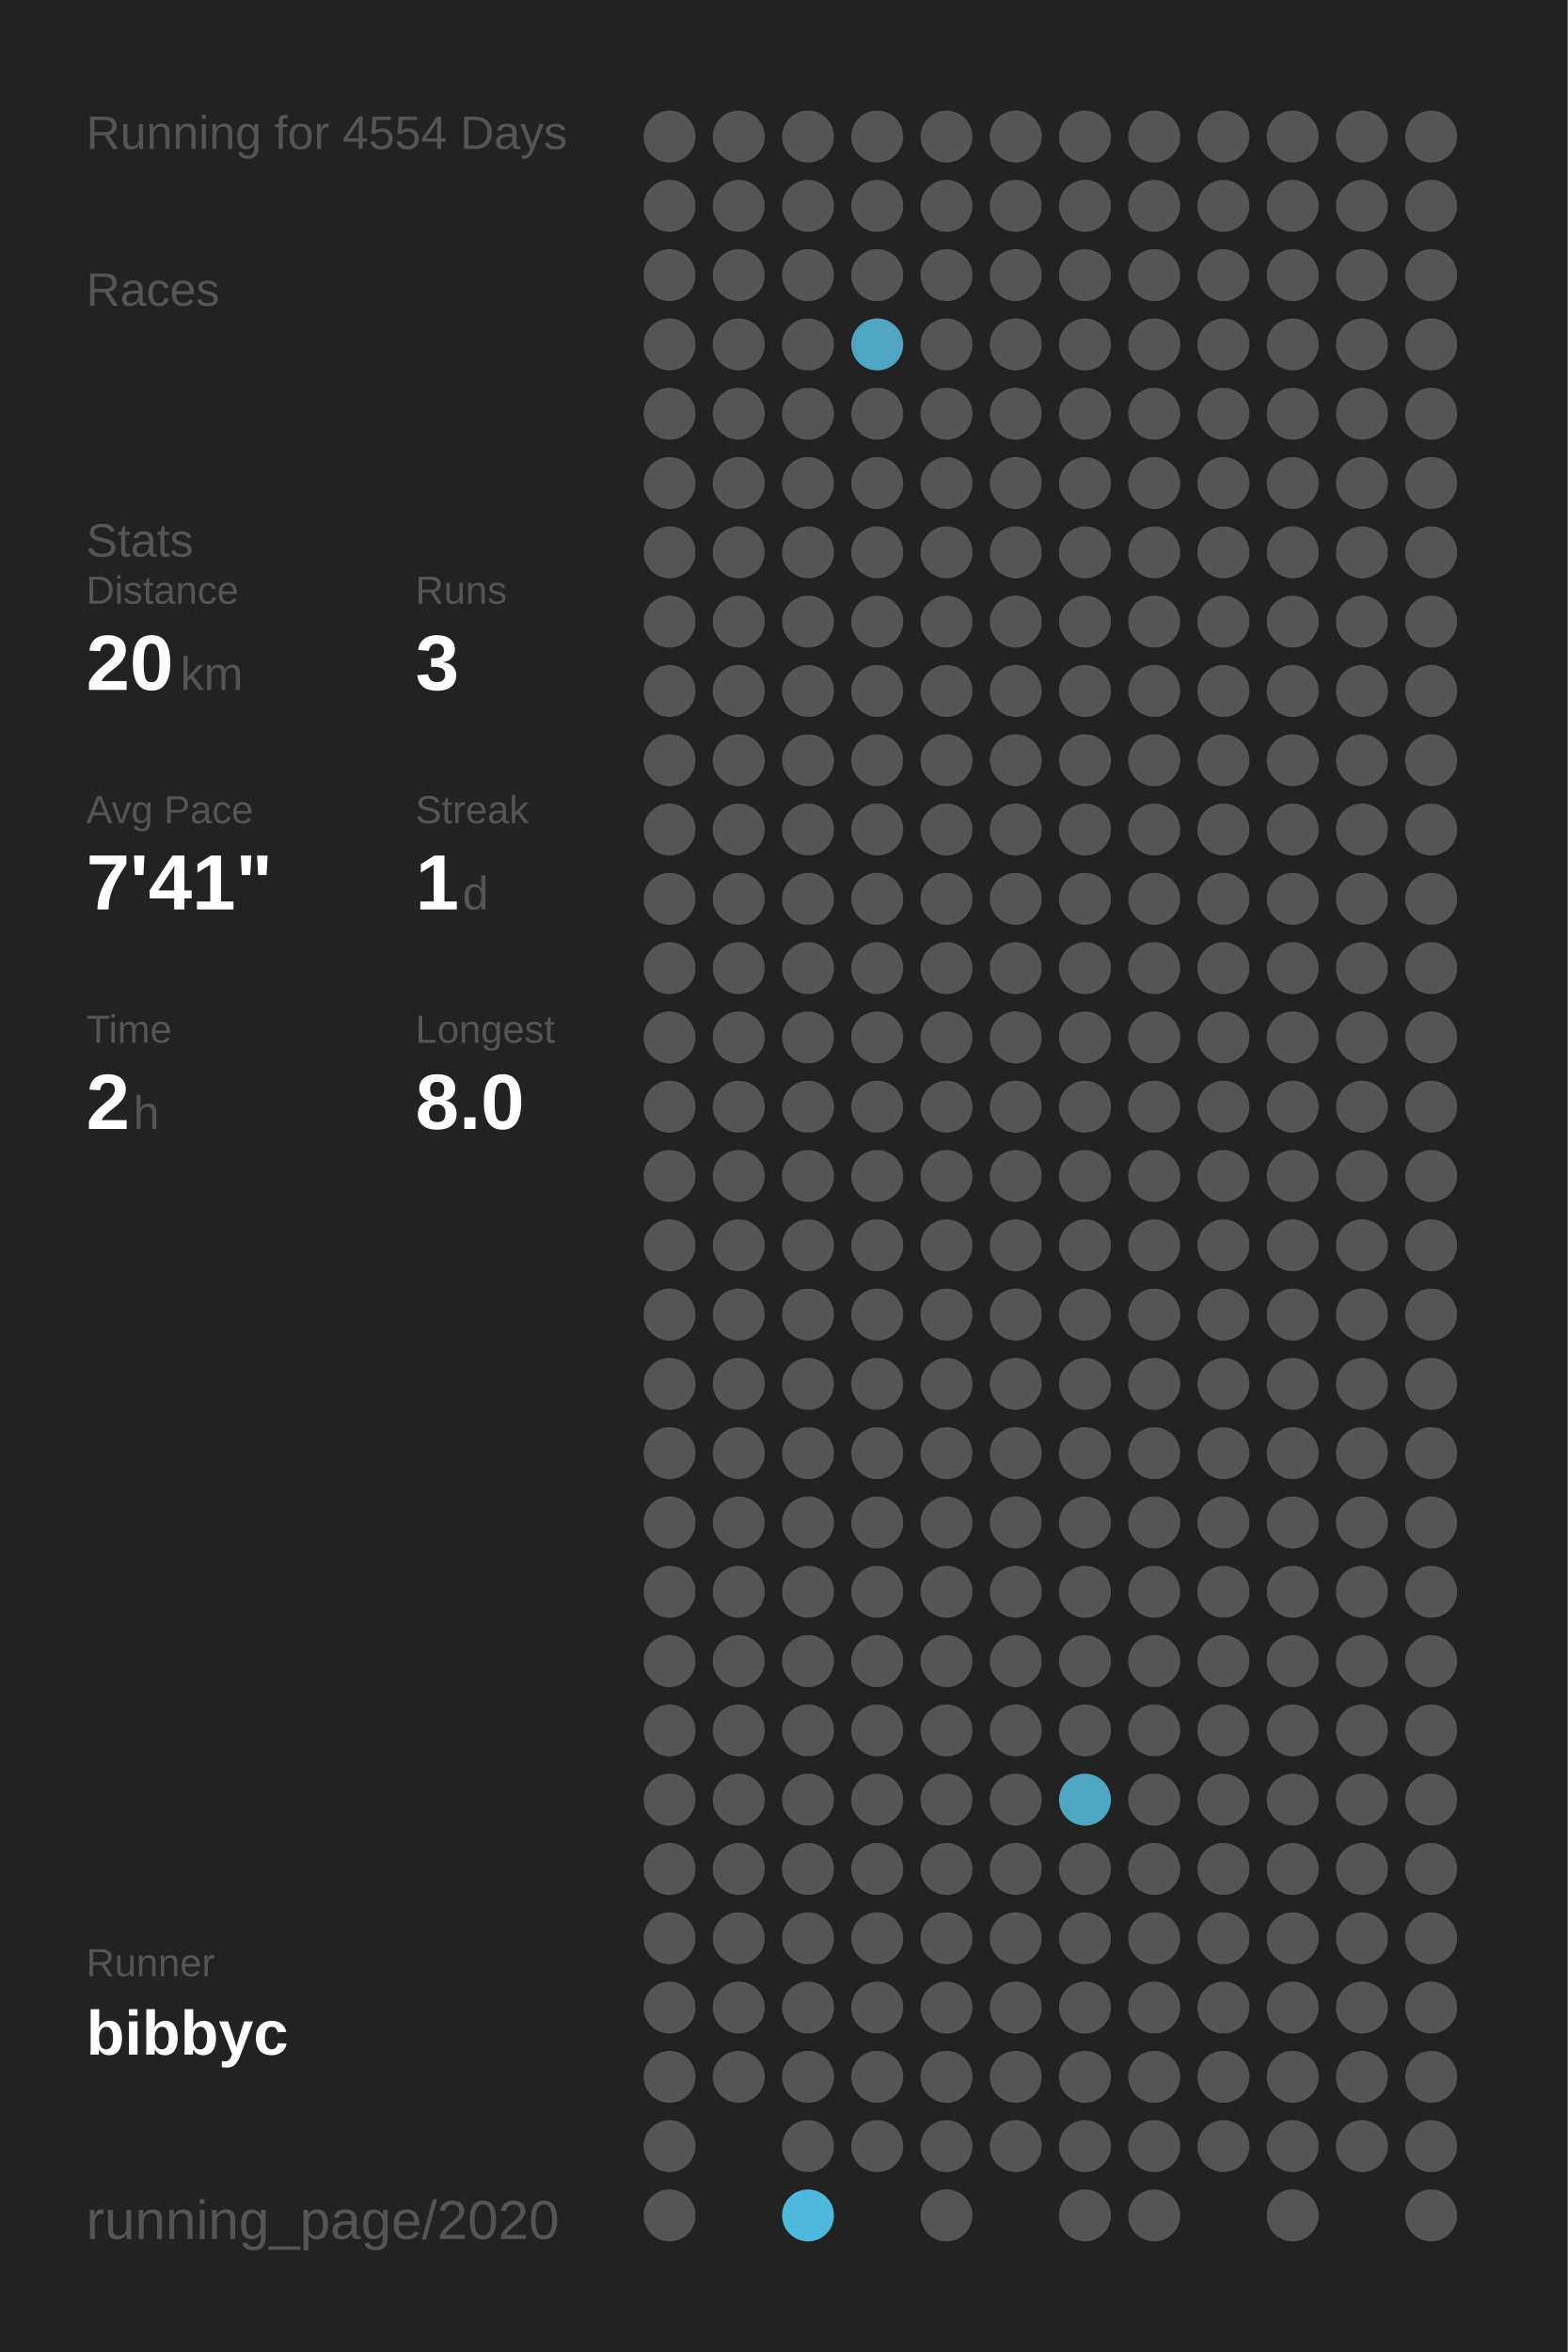
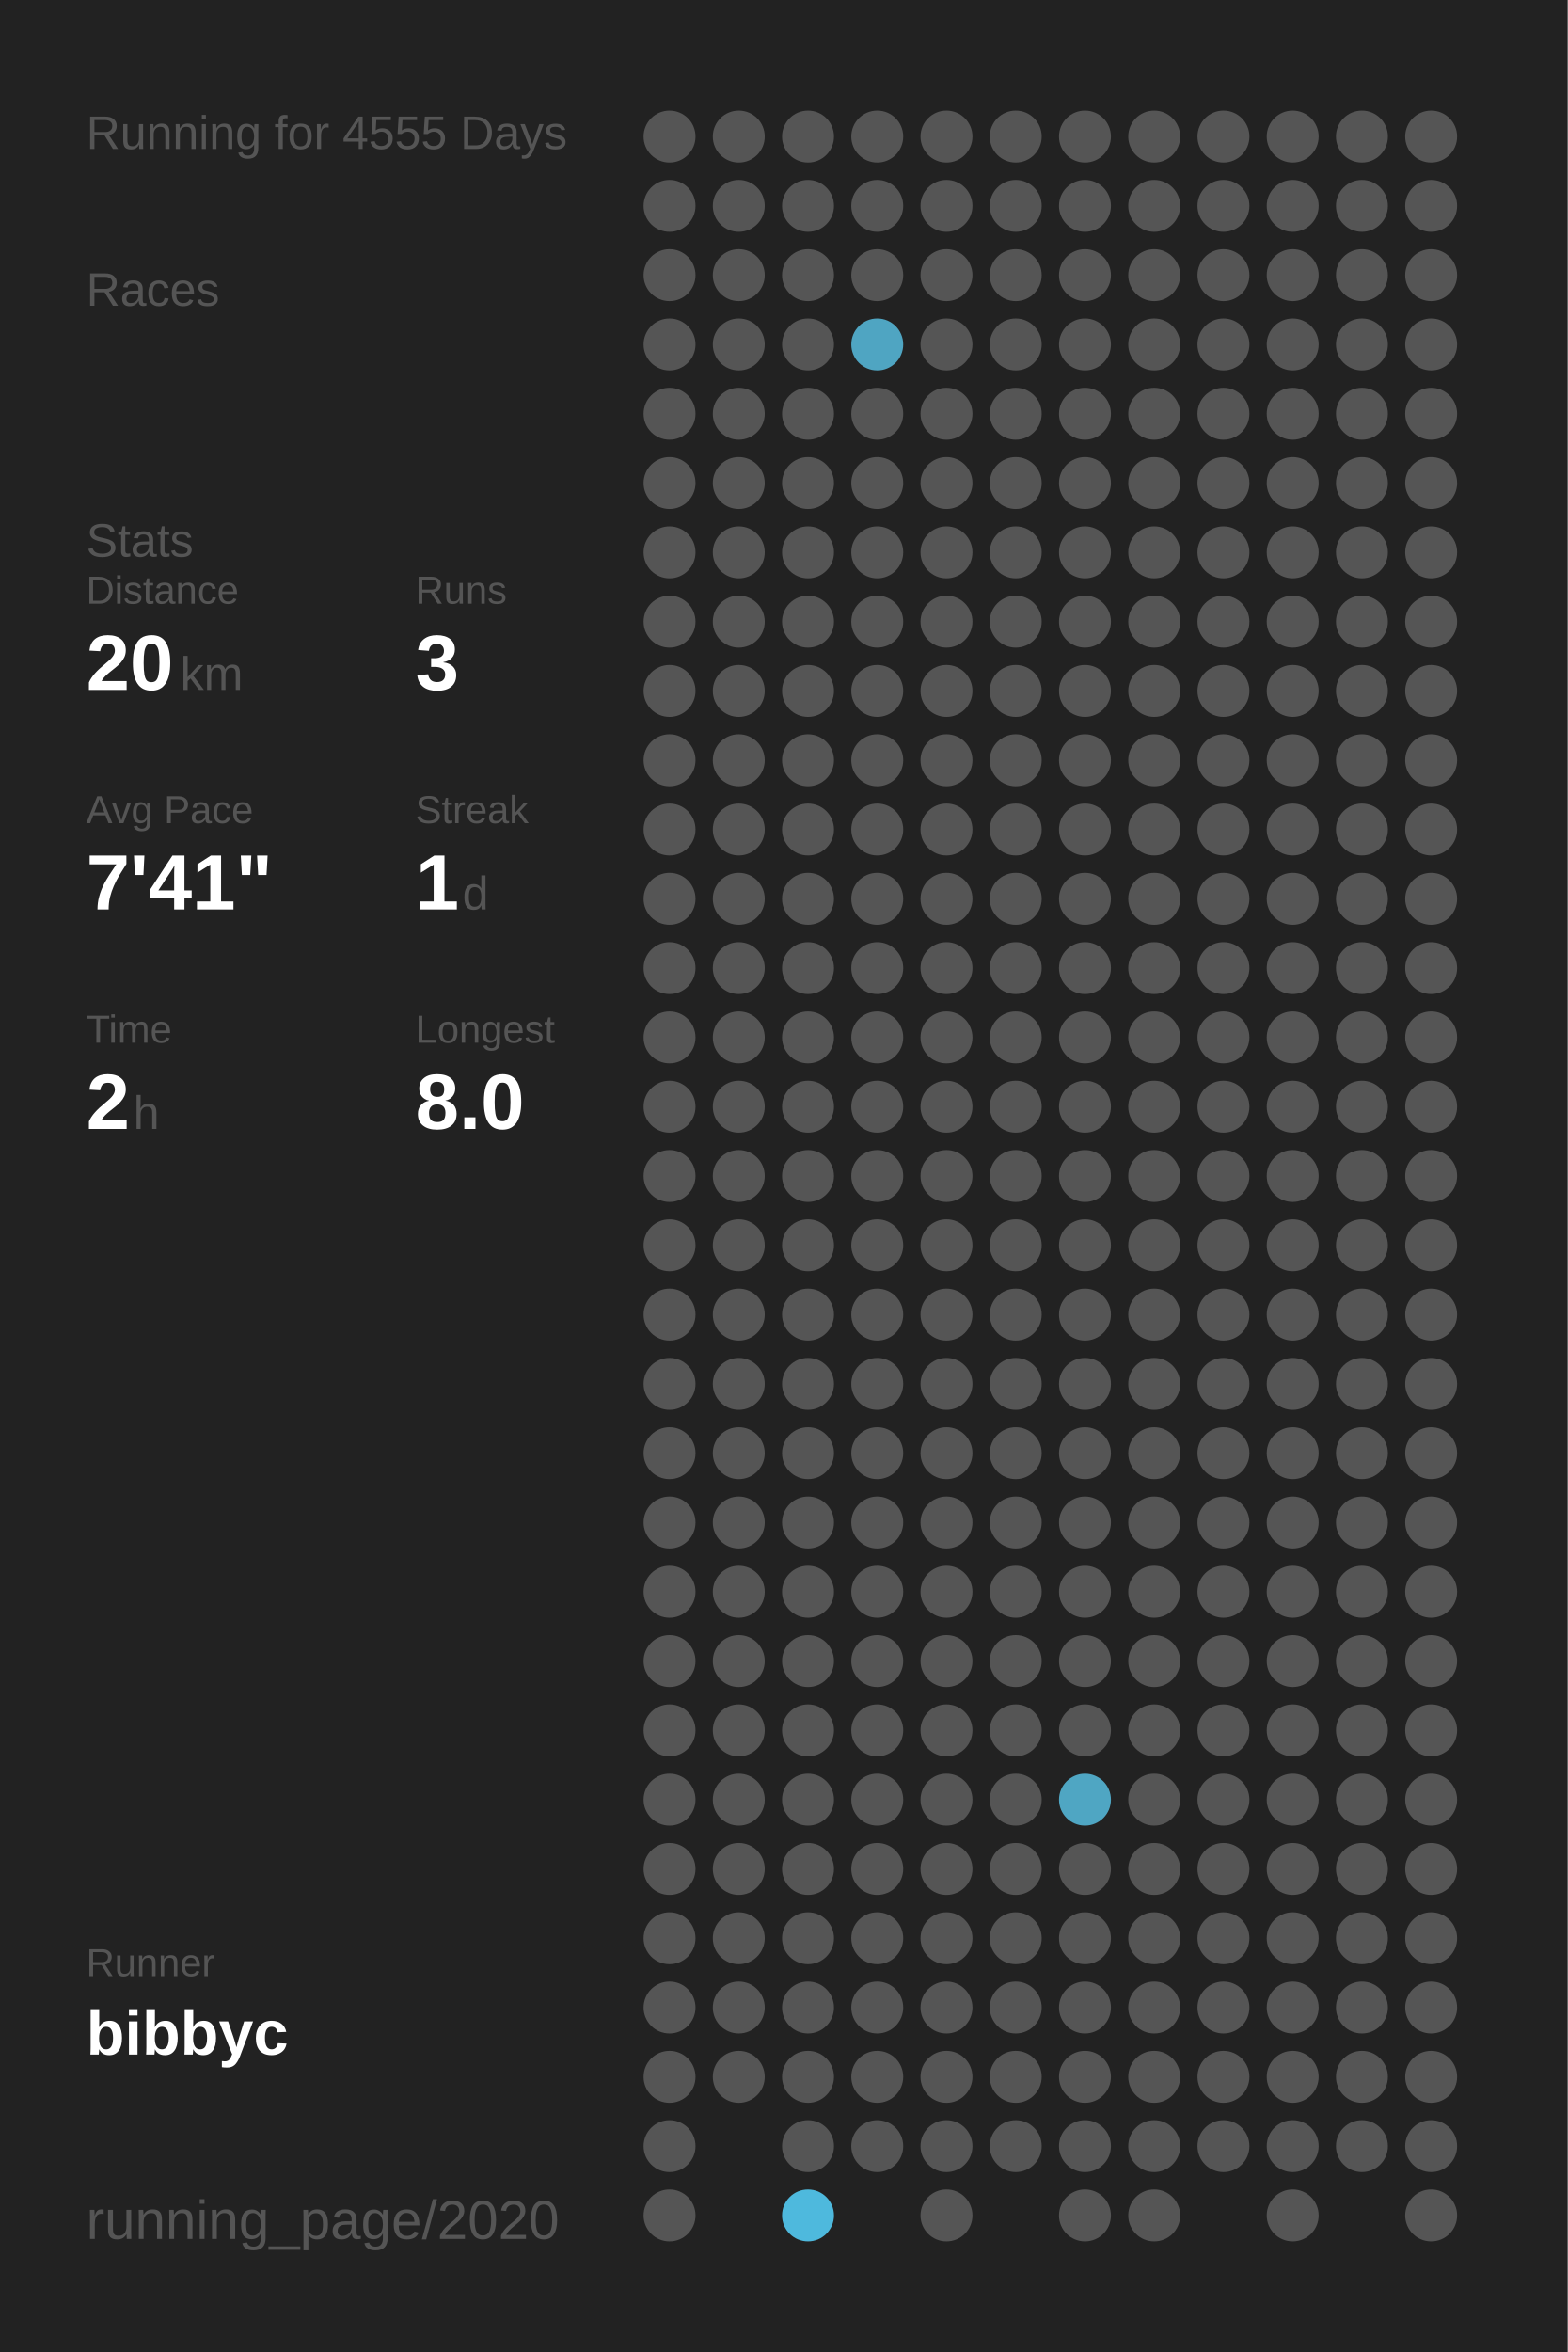
<svg xmlns="http://www.w3.org/2000/svg" baseProfile="full" height="300mm" version="1.1" viewBox="0,0,200,300" width="200mm">
  <defs />
  <rect fill="#222222" height="300" width="200" x="0" y="0" />
-   <text fill="#555555" style="font-size:6px; font-family:Arial;" x="11" y="19">Running for 4554 Days</text>
+   <text fill="#555555" style="font-size:6px; font-family:Arial;" x="11" y="19">Running for 4555 Days</text>
  <text fill="#555555" style="font-size:6px; font-family:Arial;" x="11" y="39">Races</text>
  <text fill="#555555" style="font-size:6px; font-family:Arial;" x="11" y="71">Stats</text>
  <text fill="#555555" style="font-size:5px; font-family:Arial;" x="11" y="77">Distance</text>
  <text fill="#FFFFFF" style="font-size:10px; font-family:Arial; font-weight:bold;" x="11" y="88">20</text>
  <text fill="#555555" style="font-size:6px; font-family:Arial;" x="23" y="88">km</text>
  <text fill="#555555" style="font-size:5px; font-family:Arial;" x="53" y="77">Runs</text>
  <text fill="#FFFFFF" style="font-size:10px; font-family:Arial; font-weight:bold;" x="53" y="88">3</text>
  <text fill="#555555" style="font-size:5px; font-family:Arial;" x="11" y="105">Avg Pace</text>
  <text fill="#FFFFFF" style="font-size:10px; font-family:Arial; font-weight:bold;" x="11" y="116">7'41"</text>
  <text fill="#555555" style="font-size:5px; font-family:Arial;" x="53" y="105">Streak</text>
  <text fill="#FFFFFF" style="font-size:10px; font-family:Arial; font-weight:bold;" x="53" y="116">1</text>
  <text fill="#555555" style="font-size:6px; font-family:Arial;" x="59" y="116">d</text>
  <text fill="#555555" style="font-size:5px; font-family:Arial;" x="11" y="133">Time</text>
  <text fill="#FFFFFF" style="font-size:10px; font-family:Arial; font-weight:bold;" x="11" y="144">2</text>
  <text fill="#555555" style="font-size:6px; font-family:Arial;" x="17" y="144">h</text>
  <text fill="#555555" style="font-size:5px; font-family:Arial;" x="53" y="133">Longest</text>
  <text fill="#FFFFFF" style="font-size:10px; font-family:Arial; font-weight:bold;" x="53" y="144">8.0</text>
  <text fill="#555555" style="font-size:5px; font-family:Arial;" x="11" y="252.065">Runner</text>
  <text fill="#FFFFFF" style="font-size:8px; font-family:Arial; font-weight:bold;" x="11" y="262.065">bibbyc</text>
  <text fill="#555555" style="font-size:7px; font-family:Arial;" x="11" y="285.581">running_page/2020</text>
  <circle cx="85.417" cy="17.419" fill="#555555" r="3.312" />
  <circle cx="85.417" cy="26.258" fill="#555555" r="3.312" />
  <circle cx="85.417" cy="35.097" fill="#555555" r="3.312" />
  <circle cx="85.417" cy="43.935" fill="#555555" r="3.312" />
  <circle cx="85.417" cy="52.774" fill="#555555" r="3.312" />
  <circle cx="85.417" cy="61.613" fill="#555555" r="3.312" />
  <circle cx="85.417" cy="70.452" fill="#555555" r="3.312" />
  <circle cx="85.417" cy="79.29" fill="#555555" r="3.312" />
  <circle cx="85.417" cy="88.129" fill="#555555" r="3.312" />
  <circle cx="85.417" cy="96.968" fill="#555555" r="3.312" />
  <circle cx="85.417" cy="105.806" fill="#555555" r="3.312" />
  <circle cx="85.417" cy="114.645" fill="#555555" r="3.312" />
  <circle cx="85.417" cy="123.484" fill="#555555" r="3.312" />
  <circle cx="85.417" cy="132.323" fill="#555555" r="3.312" />
  <circle cx="85.417" cy="141.161" fill="#555555" r="3.312" />
  <circle cx="85.417" cy="150" fill="#555555" r="3.312" />
  <circle cx="85.417" cy="158.839" fill="#555555" r="3.312" />
  <circle cx="85.417" cy="167.677" fill="#555555" r="3.312" />
  <circle cx="85.417" cy="176.516" fill="#555555" r="3.312" />
  <circle cx="85.417" cy="185.355" fill="#555555" r="3.312" />
  <circle cx="85.417" cy="194.194" fill="#555555" r="3.312" />
  <circle cx="85.417" cy="203.032" fill="#555555" r="3.312" />
  <circle cx="85.417" cy="211.871" fill="#555555" r="3.312" />
  <circle cx="85.417" cy="220.71" fill="#555555" r="3.312" />
  <circle cx="85.417" cy="229.548" fill="#555555" r="3.312" />
  <circle cx="85.417" cy="238.387" fill="#555555" r="3.312" />
  <circle cx="85.417" cy="247.226" fill="#555555" r="3.312" />
  <circle cx="85.417" cy="256.065" fill="#555555" r="3.312" />
  <circle cx="85.417" cy="264.903" fill="#555555" r="3.312" />
  <circle cx="85.417" cy="273.742" fill="#555555" r="3.312" />
  <circle cx="85.417" cy="282.581" fill="#555555" r="3.312" />
  <circle cx="94.25" cy="17.419" fill="#555555" r="3.312" />
  <circle cx="94.25" cy="26.258" fill="#555555" r="3.312" />
  <circle cx="94.25" cy="35.097" fill="#555555" r="3.312" />
  <circle cx="94.25" cy="43.935" fill="#555555" r="3.312" />
  <circle cx="94.25" cy="52.774" fill="#555555" r="3.312" />
  <circle cx="94.25" cy="61.613" fill="#555555" r="3.312" />
  <circle cx="94.25" cy="70.452" fill="#555555" r="3.312" />
  <circle cx="94.25" cy="79.29" fill="#555555" r="3.312" />
  <circle cx="94.25" cy="88.129" fill="#555555" r="3.312" />
  <circle cx="94.25" cy="96.968" fill="#555555" r="3.312" />
  <circle cx="94.25" cy="105.806" fill="#555555" r="3.312" />
  <circle cx="94.25" cy="114.645" fill="#555555" r="3.312" />
  <circle cx="94.25" cy="123.484" fill="#555555" r="3.312" />
  <circle cx="94.25" cy="132.323" fill="#555555" r="3.312" />
  <circle cx="94.25" cy="141.161" fill="#555555" r="3.312" />
  <circle cx="94.25" cy="150" fill="#555555" r="3.312" />
  <circle cx="94.25" cy="158.839" fill="#555555" r="3.312" />
  <circle cx="94.25" cy="167.677" fill="#555555" r="3.312" />
  <circle cx="94.25" cy="176.516" fill="#555555" r="3.312" />
  <circle cx="94.25" cy="185.355" fill="#555555" r="3.312" />
  <circle cx="94.25" cy="194.194" fill="#555555" r="3.312" />
  <circle cx="94.25" cy="203.032" fill="#555555" r="3.312" />
  <circle cx="94.25" cy="211.871" fill="#555555" r="3.312" />
  <circle cx="94.25" cy="220.71" fill="#555555" r="3.312" />
  <circle cx="94.25" cy="229.548" fill="#555555" r="3.312" />
  <circle cx="94.25" cy="238.387" fill="#555555" r="3.312" />
  <circle cx="94.25" cy="247.226" fill="#555555" r="3.312" />
  <circle cx="94.25" cy="256.065" fill="#555555" r="3.312" />
  <circle cx="94.25" cy="264.903" fill="#555555" r="3.312" />
  <circle cx="103.083" cy="17.419" fill="#555555" r="3.312" />
  <circle cx="103.083" cy="26.258" fill="#555555" r="3.312" />
  <circle cx="103.083" cy="35.097" fill="#555555" r="3.312" />
  <circle cx="103.083" cy="43.935" fill="#555555" r="3.312" />
  <circle cx="103.083" cy="52.774" fill="#555555" r="3.312" />
  <circle cx="103.083" cy="61.613" fill="#555555" r="3.312" />
  <circle cx="103.083" cy="70.452" fill="#555555" r="3.312" />
  <circle cx="103.083" cy="79.29" fill="#555555" r="3.312" />
  <circle cx="103.083" cy="88.129" fill="#555555" r="3.312" />
  <circle cx="103.083" cy="96.968" fill="#555555" r="3.312" />
  <circle cx="103.083" cy="105.806" fill="#555555" r="3.312" />
  <circle cx="103.083" cy="114.645" fill="#555555" r="3.312" />
  <circle cx="103.083" cy="123.484" fill="#555555" r="3.312" />
  <circle cx="103.083" cy="132.323" fill="#555555" r="3.312" />
  <circle cx="103.083" cy="141.161" fill="#555555" r="3.312" />
  <circle cx="103.083" cy="150" fill="#555555" r="3.312" />
  <circle cx="103.083" cy="158.839" fill="#555555" r="3.312" />
  <circle cx="103.083" cy="167.677" fill="#555555" r="3.312" />
  <circle cx="103.083" cy="176.516" fill="#555555" r="3.312" />
  <circle cx="103.083" cy="185.355" fill="#555555" r="3.312" />
  <circle cx="103.083" cy="194.194" fill="#555555" r="3.312" />
  <circle cx="103.083" cy="203.032" fill="#555555" r="3.312" />
  <circle cx="103.083" cy="211.871" fill="#555555" r="3.312" />
  <circle cx="103.083" cy="220.71" fill="#555555" r="3.312" />
  <circle cx="103.083" cy="229.548" fill="#555555" r="3.312" />
  <circle cx="103.083" cy="238.387" fill="#555555" r="3.312" />
  <circle cx="103.083" cy="247.226" fill="#555555" r="3.312" />
  <circle cx="103.083" cy="256.065" fill="#555555" r="3.312" />
  <circle cx="103.083" cy="264.903" fill="#555555" r="3.312" />
  <circle cx="103.083" cy="273.742" fill="#555555" r="3.312" />
  <circle cx="103.083" cy="282.581" fill="#4eb9dd" r="3.312" />
  <circle cx="111.917" cy="17.419" fill="#555555" r="3.312" />
  <circle cx="111.917" cy="26.258" fill="#555555" r="3.312" />
  <circle cx="111.917" cy="35.097" fill="#555555" r="3.312" />
  <circle cx="111.917" cy="43.935" fill="#4fa5c2" r="3.312" />
  <circle cx="111.917" cy="52.774" fill="#555555" r="3.312" />
  <circle cx="111.917" cy="61.613" fill="#555555" r="3.312" />
  <circle cx="111.917" cy="70.452" fill="#555555" r="3.312" />
  <circle cx="111.917" cy="79.29" fill="#555555" r="3.312" />
  <circle cx="111.917" cy="88.129" fill="#555555" r="3.312" />
  <circle cx="111.917" cy="96.968" fill="#555555" r="3.312" />
  <circle cx="111.917" cy="105.806" fill="#555555" r="3.312" />
  <circle cx="111.917" cy="114.645" fill="#555555" r="3.312" />
  <circle cx="111.917" cy="123.484" fill="#555555" r="3.312" />
  <circle cx="111.917" cy="132.323" fill="#555555" r="3.312" />
  <circle cx="111.917" cy="141.161" fill="#555555" r="3.312" />
  <circle cx="111.917" cy="150" fill="#555555" r="3.312" />
  <circle cx="111.917" cy="158.839" fill="#555555" r="3.312" />
  <circle cx="111.917" cy="167.677" fill="#555555" r="3.312" />
  <circle cx="111.917" cy="176.516" fill="#555555" r="3.312" />
  <circle cx="111.917" cy="185.355" fill="#555555" r="3.312" />
  <circle cx="111.917" cy="194.194" fill="#555555" r="3.312" />
  <circle cx="111.917" cy="203.032" fill="#555555" r="3.312" />
  <circle cx="111.917" cy="211.871" fill="#555555" r="3.312" />
  <circle cx="111.917" cy="220.71" fill="#555555" r="3.312" />
  <circle cx="111.917" cy="229.548" fill="#555555" r="3.312" />
  <circle cx="111.917" cy="238.387" fill="#555555" r="3.312" />
  <circle cx="111.917" cy="247.226" fill="#555555" r="3.312" />
  <circle cx="111.917" cy="256.065" fill="#555555" r="3.312" />
  <circle cx="111.917" cy="264.903" fill="#555555" r="3.312" />
  <circle cx="111.917" cy="273.742" fill="#555555" r="3.312" />
  <circle cx="120.75" cy="17.419" fill="#555555" r="3.312" />
  <circle cx="120.75" cy="26.258" fill="#555555" r="3.312" />
  <circle cx="120.75" cy="35.097" fill="#555555" r="3.312" />
  <circle cx="120.75" cy="43.935" fill="#555555" r="3.312" />
  <circle cx="120.75" cy="52.774" fill="#555555" r="3.312" />
  <circle cx="120.75" cy="61.613" fill="#555555" r="3.312" />
  <circle cx="120.75" cy="70.452" fill="#555555" r="3.312" />
  <circle cx="120.75" cy="79.29" fill="#555555" r="3.312" />
  <circle cx="120.75" cy="88.129" fill="#555555" r="3.312" />
  <circle cx="120.75" cy="96.968" fill="#555555" r="3.312" />
  <circle cx="120.75" cy="105.806" fill="#555555" r="3.312" />
  <circle cx="120.75" cy="114.645" fill="#555555" r="3.312" />
  <circle cx="120.75" cy="123.484" fill="#555555" r="3.312" />
  <circle cx="120.75" cy="132.323" fill="#555555" r="3.312" />
  <circle cx="120.75" cy="141.161" fill="#555555" r="3.312" />
  <circle cx="120.75" cy="150" fill="#555555" r="3.312" />
  <circle cx="120.75" cy="158.839" fill="#555555" r="3.312" />
  <circle cx="120.75" cy="167.677" fill="#555555" r="3.312" />
  <circle cx="120.75" cy="176.516" fill="#555555" r="3.312" />
  <circle cx="120.75" cy="185.355" fill="#555555" r="3.312" />
  <circle cx="120.75" cy="194.194" fill="#555555" r="3.312" />
  <circle cx="120.75" cy="203.032" fill="#555555" r="3.312" />
  <circle cx="120.75" cy="211.871" fill="#555555" r="3.312" />
  <circle cx="120.75" cy="220.71" fill="#555555" r="3.312" />
  <circle cx="120.75" cy="229.548" fill="#555555" r="3.312" />
  <circle cx="120.75" cy="238.387" fill="#555555" r="3.312" />
  <circle cx="120.75" cy="247.226" fill="#555555" r="3.312" />
  <circle cx="120.75" cy="256.065" fill="#555555" r="3.312" />
  <circle cx="120.75" cy="264.903" fill="#555555" r="3.312" />
  <circle cx="120.75" cy="273.742" fill="#555555" r="3.312" />
  <circle cx="120.75" cy="282.581" fill="#555555" r="3.312" />
  <circle cx="129.583" cy="17.419" fill="#555555" r="3.312" />
  <circle cx="129.583" cy="26.258" fill="#555555" r="3.312" />
  <circle cx="129.583" cy="35.097" fill="#555555" r="3.312" />
  <circle cx="129.583" cy="43.935" fill="#555555" r="3.312" />
  <circle cx="129.583" cy="52.774" fill="#555555" r="3.312" />
  <circle cx="129.583" cy="61.613" fill="#555555" r="3.312" />
  <circle cx="129.583" cy="70.452" fill="#555555" r="3.312" />
  <circle cx="129.583" cy="79.29" fill="#555555" r="3.312" />
  <circle cx="129.583" cy="88.129" fill="#555555" r="3.312" />
  <circle cx="129.583" cy="96.968" fill="#555555" r="3.312" />
  <circle cx="129.583" cy="105.806" fill="#555555" r="3.312" />
  <circle cx="129.583" cy="114.645" fill="#555555" r="3.312" />
  <circle cx="129.583" cy="123.484" fill="#555555" r="3.312" />
  <circle cx="129.583" cy="132.323" fill="#555555" r="3.312" />
  <circle cx="129.583" cy="141.161" fill="#555555" r="3.312" />
  <circle cx="129.583" cy="150" fill="#555555" r="3.312" />
  <circle cx="129.583" cy="158.839" fill="#555555" r="3.312" />
  <circle cx="129.583" cy="167.677" fill="#555555" r="3.312" />
  <circle cx="129.583" cy="176.516" fill="#555555" r="3.312" />
  <circle cx="129.583" cy="185.355" fill="#555555" r="3.312" />
  <circle cx="129.583" cy="194.194" fill="#555555" r="3.312" />
  <circle cx="129.583" cy="203.032" fill="#555555" r="3.312" />
  <circle cx="129.583" cy="211.871" fill="#555555" r="3.312" />
  <circle cx="129.583" cy="220.71" fill="#555555" r="3.312" />
  <circle cx="129.583" cy="229.548" fill="#555555" r="3.312" />
  <circle cx="129.583" cy="238.387" fill="#555555" r="3.312" />
  <circle cx="129.583" cy="247.226" fill="#555555" r="3.312" />
  <circle cx="129.583" cy="256.065" fill="#555555" r="3.312" />
  <circle cx="129.583" cy="264.903" fill="#555555" r="3.312" />
  <circle cx="129.583" cy="273.742" fill="#555555" r="3.312" />
  <circle cx="138.417" cy="17.419" fill="#555555" r="3.312" />
  <circle cx="138.417" cy="26.258" fill="#555555" r="3.312" />
  <circle cx="138.417" cy="35.097" fill="#555555" r="3.312" />
  <circle cx="138.417" cy="43.935" fill="#555555" r="3.312" />
  <circle cx="138.417" cy="52.774" fill="#555555" r="3.312" />
  <circle cx="138.417" cy="61.613" fill="#555555" r="3.312" />
  <circle cx="138.417" cy="70.452" fill="#555555" r="3.312" />
  <circle cx="138.417" cy="79.29" fill="#555555" r="3.312" />
  <circle cx="138.417" cy="88.129" fill="#555555" r="3.312" />
  <circle cx="138.417" cy="96.968" fill="#555555" r="3.312" />
  <circle cx="138.417" cy="105.806" fill="#555555" r="3.312" />
  <circle cx="138.417" cy="114.645" fill="#555555" r="3.312" />
  <circle cx="138.417" cy="123.484" fill="#555555" r="3.312" />
  <circle cx="138.417" cy="132.323" fill="#555555" r="3.312" />
  <circle cx="138.417" cy="141.161" fill="#555555" r="3.312" />
  <circle cx="138.417" cy="150" fill="#555555" r="3.312" />
  <circle cx="138.417" cy="158.839" fill="#555555" r="3.312" />
  <circle cx="138.417" cy="167.677" fill="#555555" r="3.312" />
  <circle cx="138.417" cy="176.516" fill="#555555" r="3.312" />
  <circle cx="138.417" cy="185.355" fill="#555555" r="3.312" />
  <circle cx="138.417" cy="194.194" fill="#555555" r="3.312" />
  <circle cx="138.417" cy="203.032" fill="#555555" r="3.312" />
  <circle cx="138.417" cy="211.871" fill="#555555" r="3.312" />
  <circle cx="138.417" cy="220.71" fill="#555555" r="3.312" />
  <circle cx="138.417" cy="229.548" fill="#4fa6c3" r="3.312" />
  <circle cx="138.417" cy="238.387" fill="#555555" r="3.312" />
  <circle cx="138.417" cy="247.226" fill="#555555" r="3.312" />
  <circle cx="138.417" cy="256.065" fill="#555555" r="3.312" />
  <circle cx="138.417" cy="264.903" fill="#555555" r="3.312" />
  <circle cx="138.417" cy="273.742" fill="#555555" r="3.312" />
  <circle cx="138.417" cy="282.581" fill="#555555" r="3.312" />
  <circle cx="147.25" cy="17.419" fill="#555555" r="3.312" />
  <circle cx="147.25" cy="26.258" fill="#555555" r="3.312" />
  <circle cx="147.25" cy="35.097" fill="#555555" r="3.312" />
  <circle cx="147.25" cy="43.935" fill="#555555" r="3.312" />
  <circle cx="147.25" cy="52.774" fill="#555555" r="3.312" />
  <circle cx="147.25" cy="61.613" fill="#555555" r="3.312" />
  <circle cx="147.25" cy="70.452" fill="#555555" r="3.312" />
  <circle cx="147.25" cy="79.29" fill="#555555" r="3.312" />
  <circle cx="147.25" cy="88.129" fill="#555555" r="3.312" />
  <circle cx="147.25" cy="96.968" fill="#555555" r="3.312" />
  <circle cx="147.25" cy="105.806" fill="#555555" r="3.312" />
  <circle cx="147.25" cy="114.645" fill="#555555" r="3.312" />
  <circle cx="147.25" cy="123.484" fill="#555555" r="3.312" />
  <circle cx="147.25" cy="132.323" fill="#555555" r="3.312" />
  <circle cx="147.25" cy="141.161" fill="#555555" r="3.312" />
  <circle cx="147.25" cy="150" fill="#555555" r="3.312" />
  <circle cx="147.25" cy="158.839" fill="#555555" r="3.312" />
  <circle cx="147.25" cy="167.677" fill="#555555" r="3.312" />
  <circle cx="147.25" cy="176.516" fill="#555555" r="3.312" />
  <circle cx="147.25" cy="185.355" fill="#555555" r="3.312" />
  <circle cx="147.25" cy="194.194" fill="#555555" r="3.312" />
  <circle cx="147.25" cy="203.032" fill="#555555" r="3.312" />
  <circle cx="147.25" cy="211.871" fill="#555555" r="3.312" />
  <circle cx="147.25" cy="220.71" fill="#555555" r="3.312" />
  <circle cx="147.25" cy="229.548" fill="#555555" r="3.312" />
  <circle cx="147.25" cy="238.387" fill="#555555" r="3.312" />
  <circle cx="147.25" cy="247.226" fill="#555555" r="3.312" />
  <circle cx="147.25" cy="256.065" fill="#555555" r="3.312" />
  <circle cx="147.25" cy="264.903" fill="#555555" r="3.312" />
  <circle cx="147.25" cy="273.742" fill="#555555" r="3.312" />
  <circle cx="147.25" cy="282.581" fill="#555555" r="3.312" />
  <circle cx="156.083" cy="17.419" fill="#555555" r="3.312" />
  <circle cx="156.083" cy="26.258" fill="#555555" r="3.312" />
  <circle cx="156.083" cy="35.097" fill="#555555" r="3.312" />
  <circle cx="156.083" cy="43.935" fill="#555555" r="3.312" />
  <circle cx="156.083" cy="52.774" fill="#555555" r="3.312" />
  <circle cx="156.083" cy="61.613" fill="#555555" r="3.312" />
  <circle cx="156.083" cy="70.452" fill="#555555" r="3.312" />
  <circle cx="156.083" cy="79.29" fill="#555555" r="3.312" />
  <circle cx="156.083" cy="88.129" fill="#555555" r="3.312" />
  <circle cx="156.083" cy="96.968" fill="#555555" r="3.312" />
  <circle cx="156.083" cy="105.806" fill="#555555" r="3.312" />
  <circle cx="156.083" cy="114.645" fill="#555555" r="3.312" />
  <circle cx="156.083" cy="123.484" fill="#555555" r="3.312" />
  <circle cx="156.083" cy="132.323" fill="#555555" r="3.312" />
  <circle cx="156.083" cy="141.161" fill="#555555" r="3.312" />
  <circle cx="156.083" cy="150" fill="#555555" r="3.312" />
  <circle cx="156.083" cy="158.839" fill="#555555" r="3.312" />
  <circle cx="156.083" cy="167.677" fill="#555555" r="3.312" />
  <circle cx="156.083" cy="176.516" fill="#555555" r="3.312" />
  <circle cx="156.083" cy="185.355" fill="#555555" r="3.312" />
  <circle cx="156.083" cy="194.194" fill="#555555" r="3.312" />
  <circle cx="156.083" cy="203.032" fill="#555555" r="3.312" />
  <circle cx="156.083" cy="211.871" fill="#555555" r="3.312" />
  <circle cx="156.083" cy="220.71" fill="#555555" r="3.312" />
  <circle cx="156.083" cy="229.548" fill="#555555" r="3.312" />
  <circle cx="156.083" cy="238.387" fill="#555555" r="3.312" />
  <circle cx="156.083" cy="247.226" fill="#555555" r="3.312" />
  <circle cx="156.083" cy="256.065" fill="#555555" r="3.312" />
  <circle cx="156.083" cy="264.903" fill="#555555" r="3.312" />
  <circle cx="156.083" cy="273.742" fill="#555555" r="3.312" />
  <circle cx="164.917" cy="17.419" fill="#555555" r="3.312" />
  <circle cx="164.917" cy="26.258" fill="#555555" r="3.312" />
  <circle cx="164.917" cy="35.097" fill="#555555" r="3.312" />
  <circle cx="164.917" cy="43.935" fill="#555555" r="3.312" />
  <circle cx="164.917" cy="52.774" fill="#555555" r="3.312" />
  <circle cx="164.917" cy="61.613" fill="#555555" r="3.312" />
  <circle cx="164.917" cy="70.452" fill="#555555" r="3.312" />
  <circle cx="164.917" cy="79.29" fill="#555555" r="3.312" />
  <circle cx="164.917" cy="88.129" fill="#555555" r="3.312" />
  <circle cx="164.917" cy="96.968" fill="#555555" r="3.312" />
  <circle cx="164.917" cy="105.806" fill="#555555" r="3.312" />
  <circle cx="164.917" cy="114.645" fill="#555555" r="3.312" />
  <circle cx="164.917" cy="123.484" fill="#555555" r="3.312" />
  <circle cx="164.917" cy="132.323" fill="#555555" r="3.312" />
  <circle cx="164.917" cy="141.161" fill="#555555" r="3.312" />
  <circle cx="164.917" cy="150" fill="#555555" r="3.312" />
  <circle cx="164.917" cy="158.839" fill="#555555" r="3.312" />
  <circle cx="164.917" cy="167.677" fill="#555555" r="3.312" />
  <circle cx="164.917" cy="176.516" fill="#555555" r="3.312" />
  <circle cx="164.917" cy="185.355" fill="#555555" r="3.312" />
  <circle cx="164.917" cy="194.194" fill="#555555" r="3.312" />
  <circle cx="164.917" cy="203.032" fill="#555555" r="3.312" />
  <circle cx="164.917" cy="211.871" fill="#555555" r="3.312" />
  <circle cx="164.917" cy="220.71" fill="#555555" r="3.312" />
  <circle cx="164.917" cy="229.548" fill="#555555" r="3.312" />
  <circle cx="164.917" cy="238.387" fill="#555555" r="3.312" />
  <circle cx="164.917" cy="247.226" fill="#555555" r="3.312" />
  <circle cx="164.917" cy="256.065" fill="#555555" r="3.312" />
  <circle cx="164.917" cy="264.903" fill="#555555" r="3.312" />
  <circle cx="164.917" cy="273.742" fill="#555555" r="3.312" />
  <circle cx="164.917" cy="282.581" fill="#555555" r="3.312" />
  <circle cx="173.75" cy="17.419" fill="#555555" r="3.312" />
  <circle cx="173.75" cy="26.258" fill="#555555" r="3.312" />
  <circle cx="173.75" cy="35.097" fill="#555555" r="3.312" />
  <circle cx="173.75" cy="43.935" fill="#555555" r="3.312" />
  <circle cx="173.75" cy="52.774" fill="#555555" r="3.312" />
  <circle cx="173.75" cy="61.613" fill="#555555" r="3.312" />
  <circle cx="173.75" cy="70.452" fill="#555555" r="3.312" />
  <circle cx="173.75" cy="79.29" fill="#555555" r="3.312" />
  <circle cx="173.75" cy="88.129" fill="#555555" r="3.312" />
  <circle cx="173.75" cy="96.968" fill="#555555" r="3.312" />
  <circle cx="173.75" cy="105.806" fill="#555555" r="3.312" />
  <circle cx="173.75" cy="114.645" fill="#555555" r="3.312" />
  <circle cx="173.75" cy="123.484" fill="#555555" r="3.312" />
  <circle cx="173.75" cy="132.323" fill="#555555" r="3.312" />
  <circle cx="173.75" cy="141.161" fill="#555555" r="3.312" />
  <circle cx="173.75" cy="150" fill="#555555" r="3.312" />
  <circle cx="173.75" cy="158.839" fill="#555555" r="3.312" />
  <circle cx="173.75" cy="167.677" fill="#555555" r="3.312" />
  <circle cx="173.75" cy="176.516" fill="#555555" r="3.312" />
  <circle cx="173.75" cy="185.355" fill="#555555" r="3.312" />
  <circle cx="173.75" cy="194.194" fill="#555555" r="3.312" />
  <circle cx="173.75" cy="203.032" fill="#555555" r="3.312" />
  <circle cx="173.75" cy="211.871" fill="#555555" r="3.312" />
  <circle cx="173.75" cy="220.71" fill="#555555" r="3.312" />
  <circle cx="173.75" cy="229.548" fill="#555555" r="3.312" />
  <circle cx="173.75" cy="238.387" fill="#555555" r="3.312" />
  <circle cx="173.75" cy="247.226" fill="#555555" r="3.312" />
  <circle cx="173.75" cy="256.065" fill="#555555" r="3.312" />
  <circle cx="173.75" cy="264.903" fill="#555555" r="3.312" />
  <circle cx="173.75" cy="273.742" fill="#555555" r="3.312" />
  <circle cx="182.583" cy="17.419" fill="#555555" r="3.312" />
  <circle cx="182.583" cy="26.258" fill="#555555" r="3.312" />
  <circle cx="182.583" cy="35.097" fill="#555555" r="3.312" />
  <circle cx="182.583" cy="43.935" fill="#555555" r="3.312" />
  <circle cx="182.583" cy="52.774" fill="#555555" r="3.312" />
  <circle cx="182.583" cy="61.613" fill="#555555" r="3.312" />
  <circle cx="182.583" cy="70.452" fill="#555555" r="3.312" />
  <circle cx="182.583" cy="79.29" fill="#555555" r="3.312" />
  <circle cx="182.583" cy="88.129" fill="#555555" r="3.312" />
  <circle cx="182.583" cy="96.968" fill="#555555" r="3.312" />
  <circle cx="182.583" cy="105.806" fill="#555555" r="3.312" />
  <circle cx="182.583" cy="114.645" fill="#555555" r="3.312" />
  <circle cx="182.583" cy="123.484" fill="#555555" r="3.312" />
  <circle cx="182.583" cy="132.323" fill="#555555" r="3.312" />
  <circle cx="182.583" cy="141.161" fill="#555555" r="3.312" />
  <circle cx="182.583" cy="150" fill="#555555" r="3.312" />
  <circle cx="182.583" cy="158.839" fill="#555555" r="3.312" />
  <circle cx="182.583" cy="167.677" fill="#555555" r="3.312" />
  <circle cx="182.583" cy="176.516" fill="#555555" r="3.312" />
  <circle cx="182.583" cy="185.355" fill="#555555" r="3.312" />
  <circle cx="182.583" cy="194.194" fill="#555555" r="3.312" />
  <circle cx="182.583" cy="203.032" fill="#555555" r="3.312" />
  <circle cx="182.583" cy="211.871" fill="#555555" r="3.312" />
  <circle cx="182.583" cy="220.71" fill="#555555" r="3.312" />
  <circle cx="182.583" cy="229.548" fill="#555555" r="3.312" />
  <circle cx="182.583" cy="238.387" fill="#555555" r="3.312" />
  <circle cx="182.583" cy="247.226" fill="#555555" r="3.312" />
  <circle cx="182.583" cy="256.065" fill="#555555" r="3.312" />
  <circle cx="182.583" cy="264.903" fill="#555555" r="3.312" />
  <circle cx="182.583" cy="273.742" fill="#555555" r="3.312" />
  <circle cx="182.583" cy="282.581" fill="#555555" r="3.312" />
</svg>
